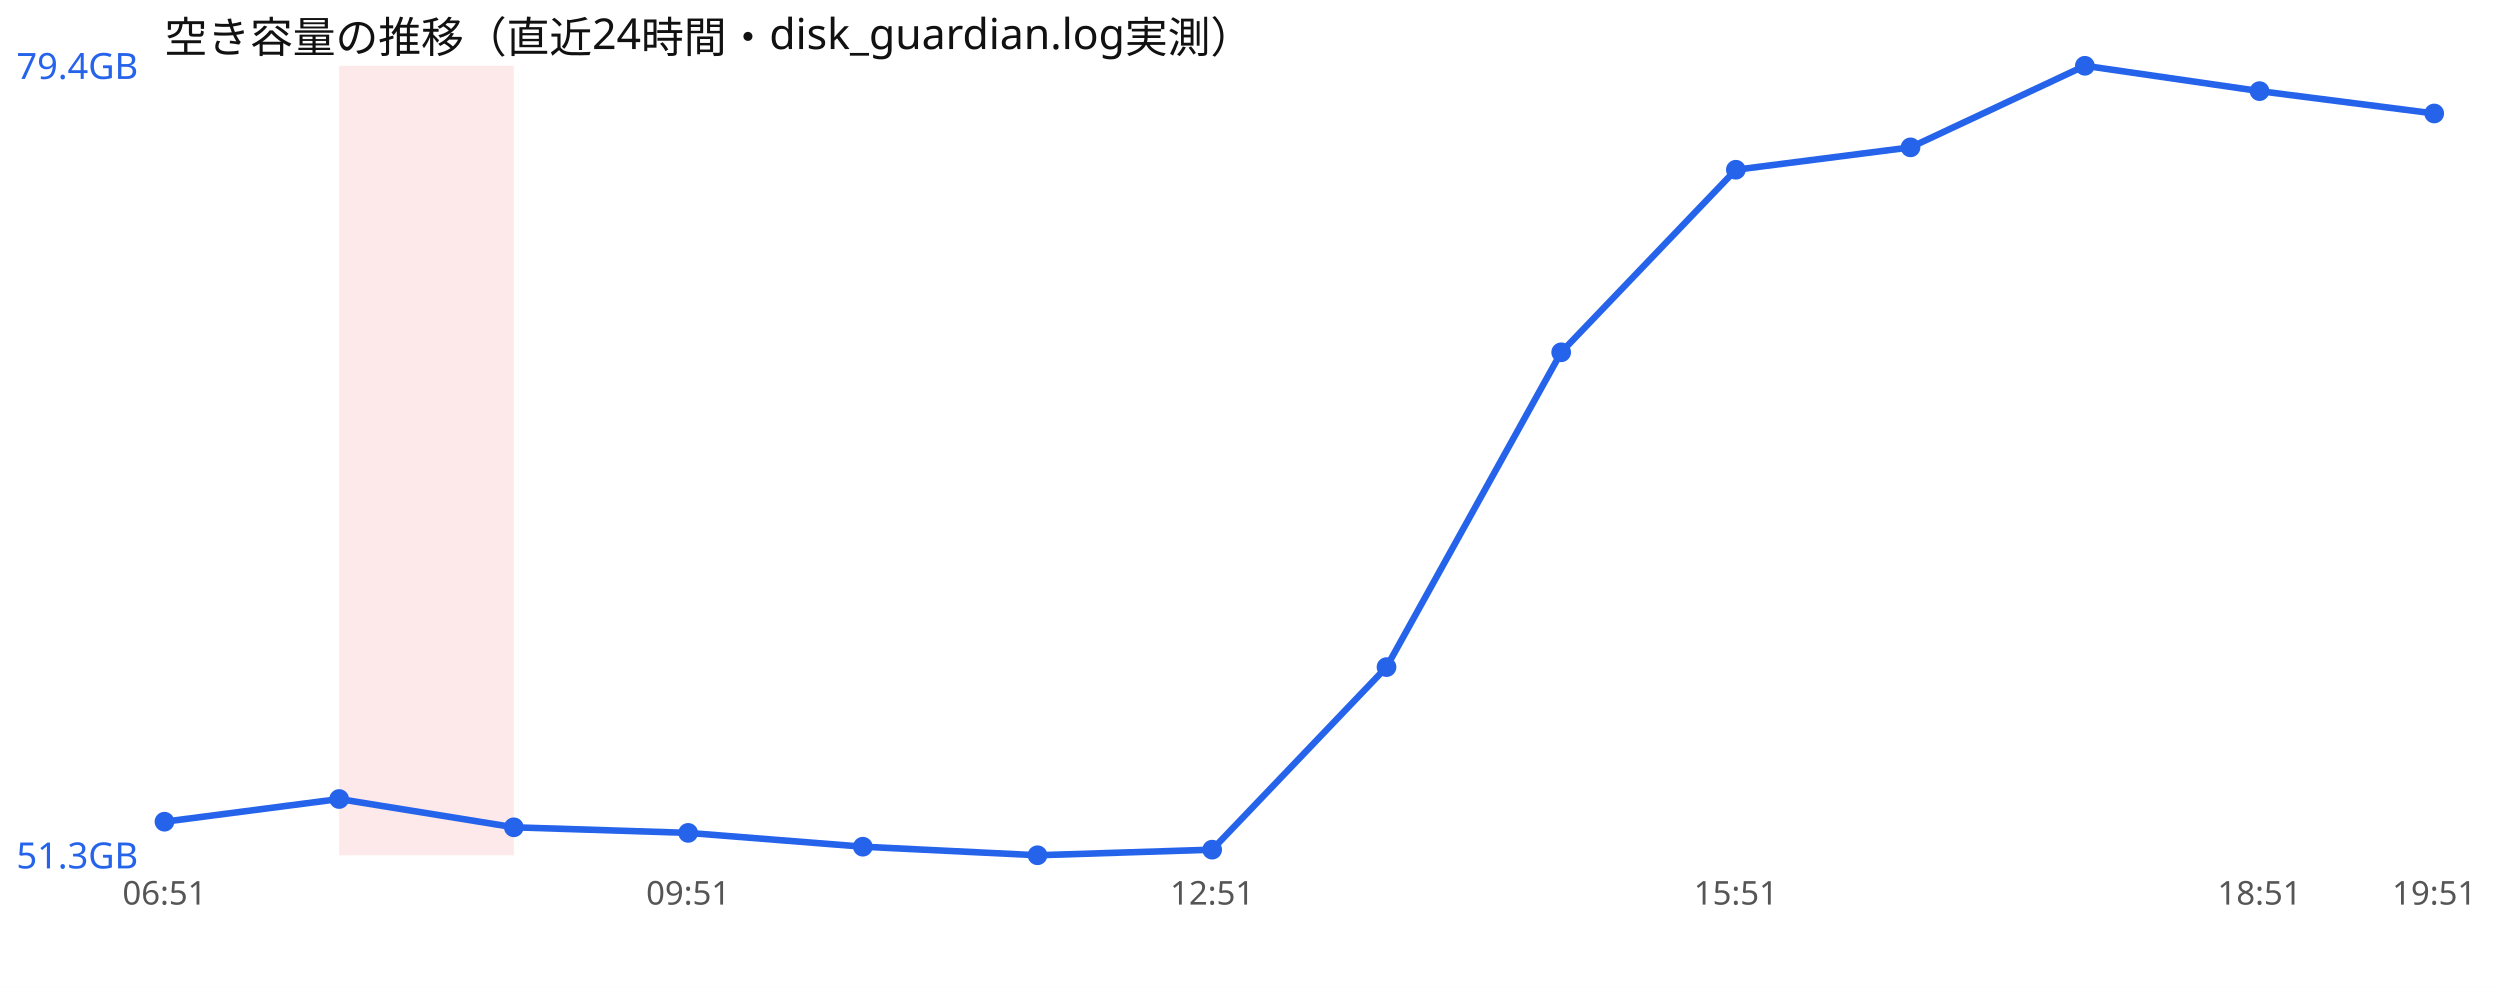
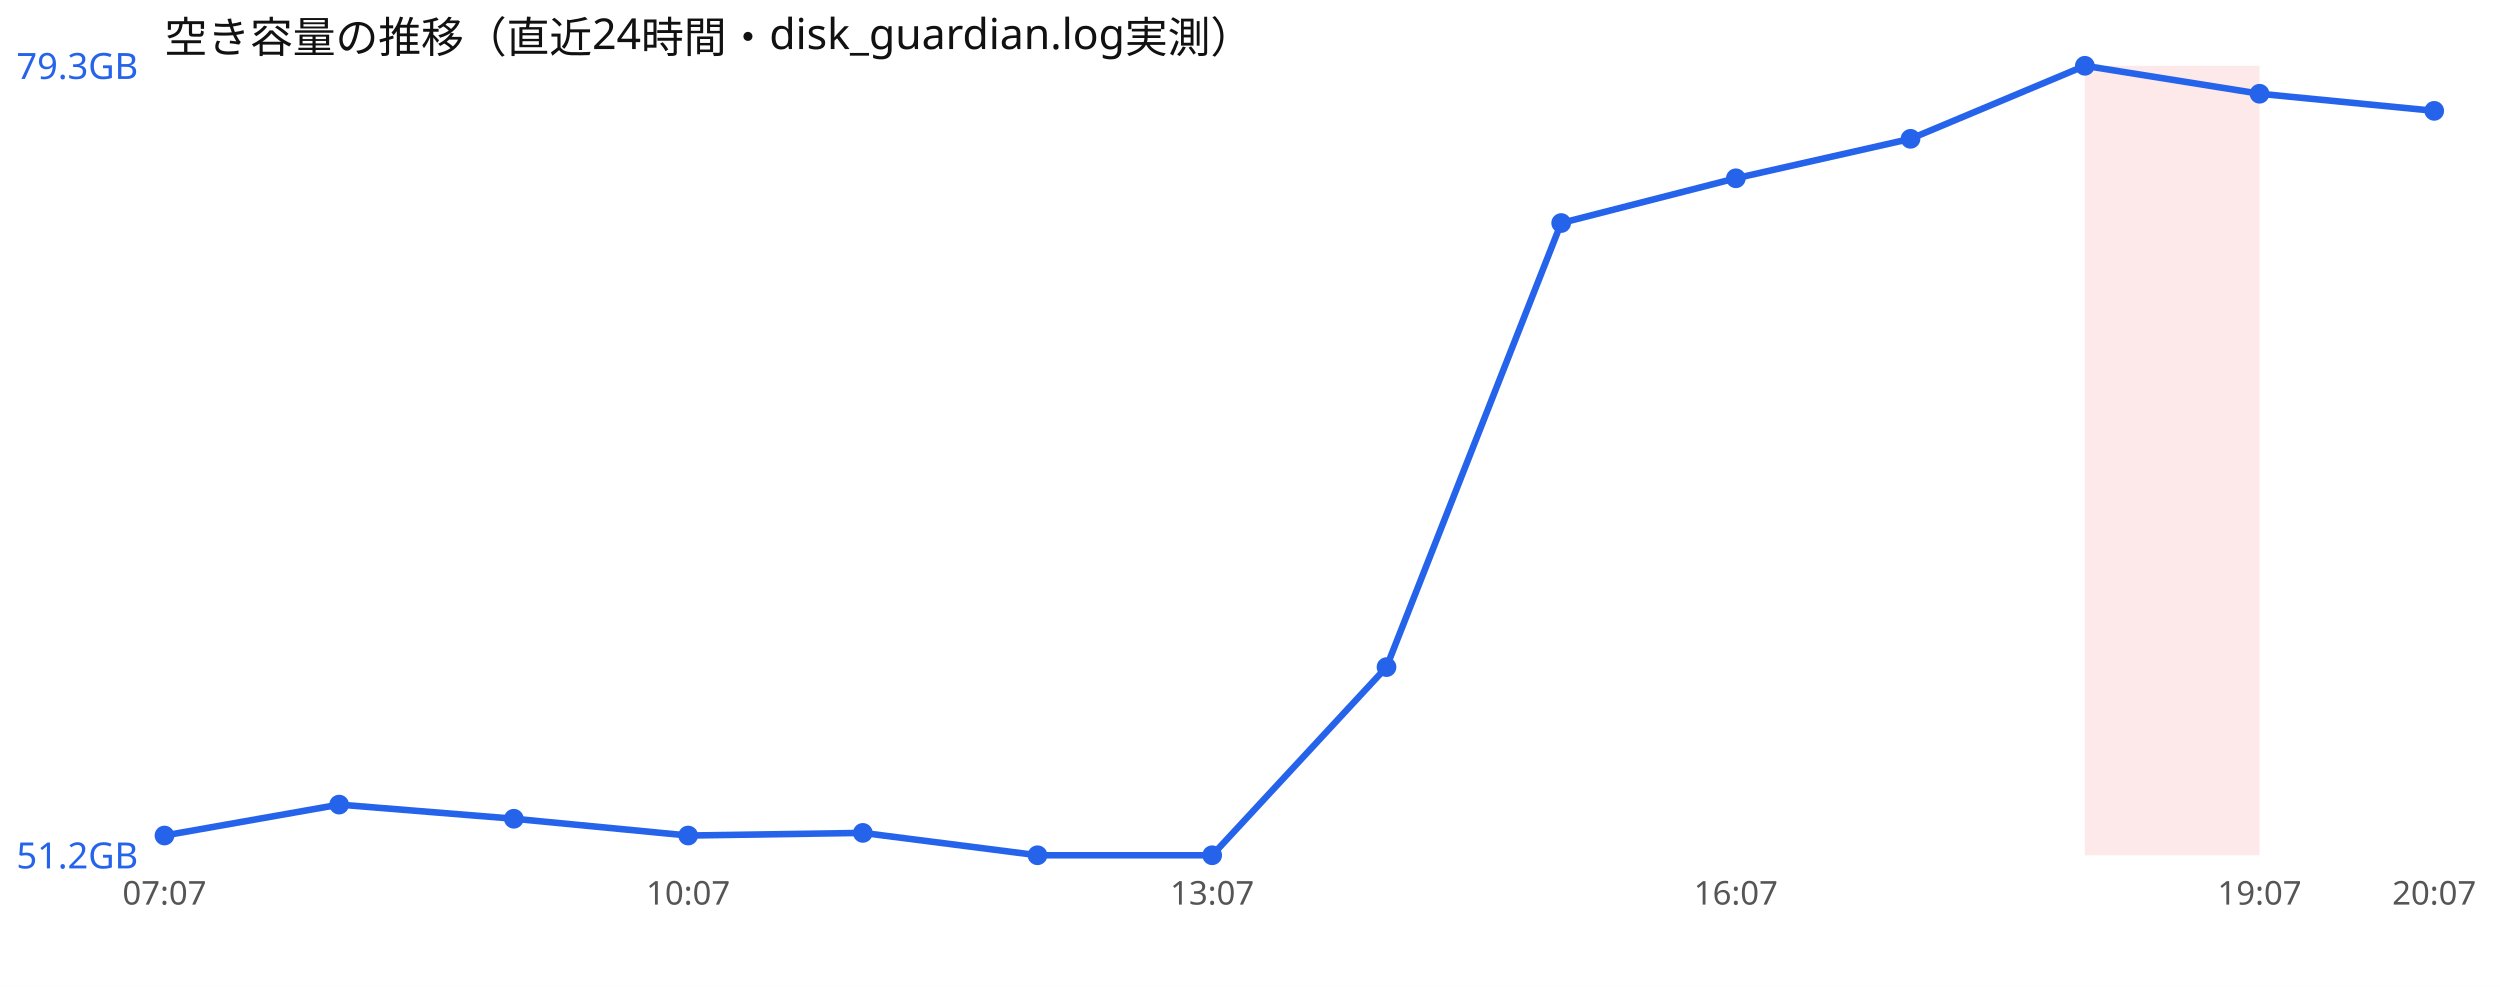
<svg xmlns="http://www.w3.org/2000/svg" width="760" height="300" viewBox="0 0 760 300" font-family="sans-serif">
  <rect width="760" height="300" fill="#ffffff" />
  <text x="50" y="16" font-size="13" fill="#111">空き容量の推移（直近24時間・disk_guardian.log実測）</text>
-   <rect x="103.1" y="20" width="53.1" height="240" fill="#ef4444" opacity="0.12" />
-   <polyline points="50.0,249.8 103.1,242.9 156.2,251.5 209.2,253.2 262.3,257.4 315.4,260.0 368.5,258.3 421.5,202.8 474.6,107.1 527.7,51.6 580.8,44.8 633.8,20.0 686.9,27.7 740.0,34.5" fill="none" stroke="#2563eb" stroke-width="2" />
-   <circle cx="50.0" cy="249.8" r="3" fill="#2563eb" />
-   <circle cx="103.1" cy="242.9" r="3" fill="#2563eb" />
-   <circle cx="156.2" cy="251.5" r="3" fill="#2563eb" />
-   <circle cx="209.2" cy="253.2" r="3" fill="#2563eb" />
-   <circle cx="262.3" cy="257.4" r="3" fill="#2563eb" />
+   <rect x="633.8" y="20" width="53.1" height="240" fill="#ef4444" opacity="0.12" />
+   <polyline points="50.0,254.0 103.1,244.6 156.2,248.9 209.2,254.0 262.3,253.2 315.4,260.0 368.5,260.0 421.5,202.8 474.6,67.8 527.7,54.2 580.8,42.2 633.8,20.0 686.9,28.5 740.0,33.7" fill="none" stroke="#2563eb" stroke-width="2" />
+   <circle cx="50.0" cy="254.0" r="3" fill="#2563eb" />
+   <circle cx="103.1" cy="244.6" r="3" fill="#2563eb" />
+   <circle cx="156.2" cy="248.9" r="3" fill="#2563eb" />
+   <circle cx="209.2" cy="254.0" r="3" fill="#2563eb" />
+   <circle cx="262.3" cy="253.2" r="3" fill="#2563eb" />
  <circle cx="315.4" cy="260.0" r="3" fill="#2563eb" />
-   <circle cx="368.5" cy="258.3" r="3" fill="#2563eb" />
+   <circle cx="368.5" cy="260.0" r="3" fill="#2563eb" />
  <circle cx="421.5" cy="202.8" r="3" fill="#2563eb" />
-   <circle cx="474.6" cy="107.1" r="3" fill="#2563eb" />
-   <circle cx="527.7" cy="51.6" r="3" fill="#2563eb" />
-   <circle cx="580.8" cy="44.8" r="3" fill="#2563eb" />
+   <circle cx="474.6" cy="67.8" r="3" fill="#2563eb" />
+   <circle cx="527.7" cy="54.2" r="3" fill="#2563eb" />
+   <circle cx="580.8" cy="42.2" r="3" fill="#2563eb" />
  <circle cx="633.8" cy="20.0" r="3" fill="#2563eb" />
-   <circle cx="686.9" cy="27.7" r="3" fill="#2563eb" />
-   <circle cx="740.0" cy="34.5" r="3" fill="#2563eb" />
-   <text x="5" y="24.0" font-size="11" fill="#2563eb">79.4GB</text>
-   <text x="5" y="264.0" font-size="11" fill="#2563eb">51.3GB</text>
-   <text x="50.0" y="275" font-size="10" fill="#555" text-anchor="middle">06:51</text>
-   <text x="209.2" y="275" font-size="10" fill="#555" text-anchor="middle">09:51</text>
-   <text x="368.5" y="275" font-size="10" fill="#555" text-anchor="middle">12:51</text>
-   <text x="527.7" y="275" font-size="10" fill="#555" text-anchor="middle">15:51</text>
-   <text x="686.9" y="275" font-size="10" fill="#555" text-anchor="middle">18:51</text>
-   <text x="740.0" y="275" font-size="10" fill="#555" text-anchor="middle">19:51</text>
+   <circle cx="686.9" cy="28.5" r="3" fill="#2563eb" />
+   <circle cx="740.0" cy="33.7" r="3" fill="#2563eb" />
+   <text x="5" y="24.0" font-size="11" fill="#2563eb">79.3GB</text>
+   <text x="5" y="264.0" font-size="11" fill="#2563eb">51.2GB</text>
+   <text x="50.0" y="275" font-size="10" fill="#555" text-anchor="middle">07:07</text>
+   <text x="209.2" y="275" font-size="10" fill="#555" text-anchor="middle">10:07</text>
+   <text x="368.5" y="275" font-size="10" fill="#555" text-anchor="middle">13:07</text>
+   <text x="527.7" y="275" font-size="10" fill="#555" text-anchor="middle">16:07</text>
+   <text x="686.9" y="275" font-size="10" fill="#555" text-anchor="middle">19:07</text>
+   <text x="740.0" y="275" font-size="10" fill="#555" text-anchor="middle">20:07</text>
</svg>
